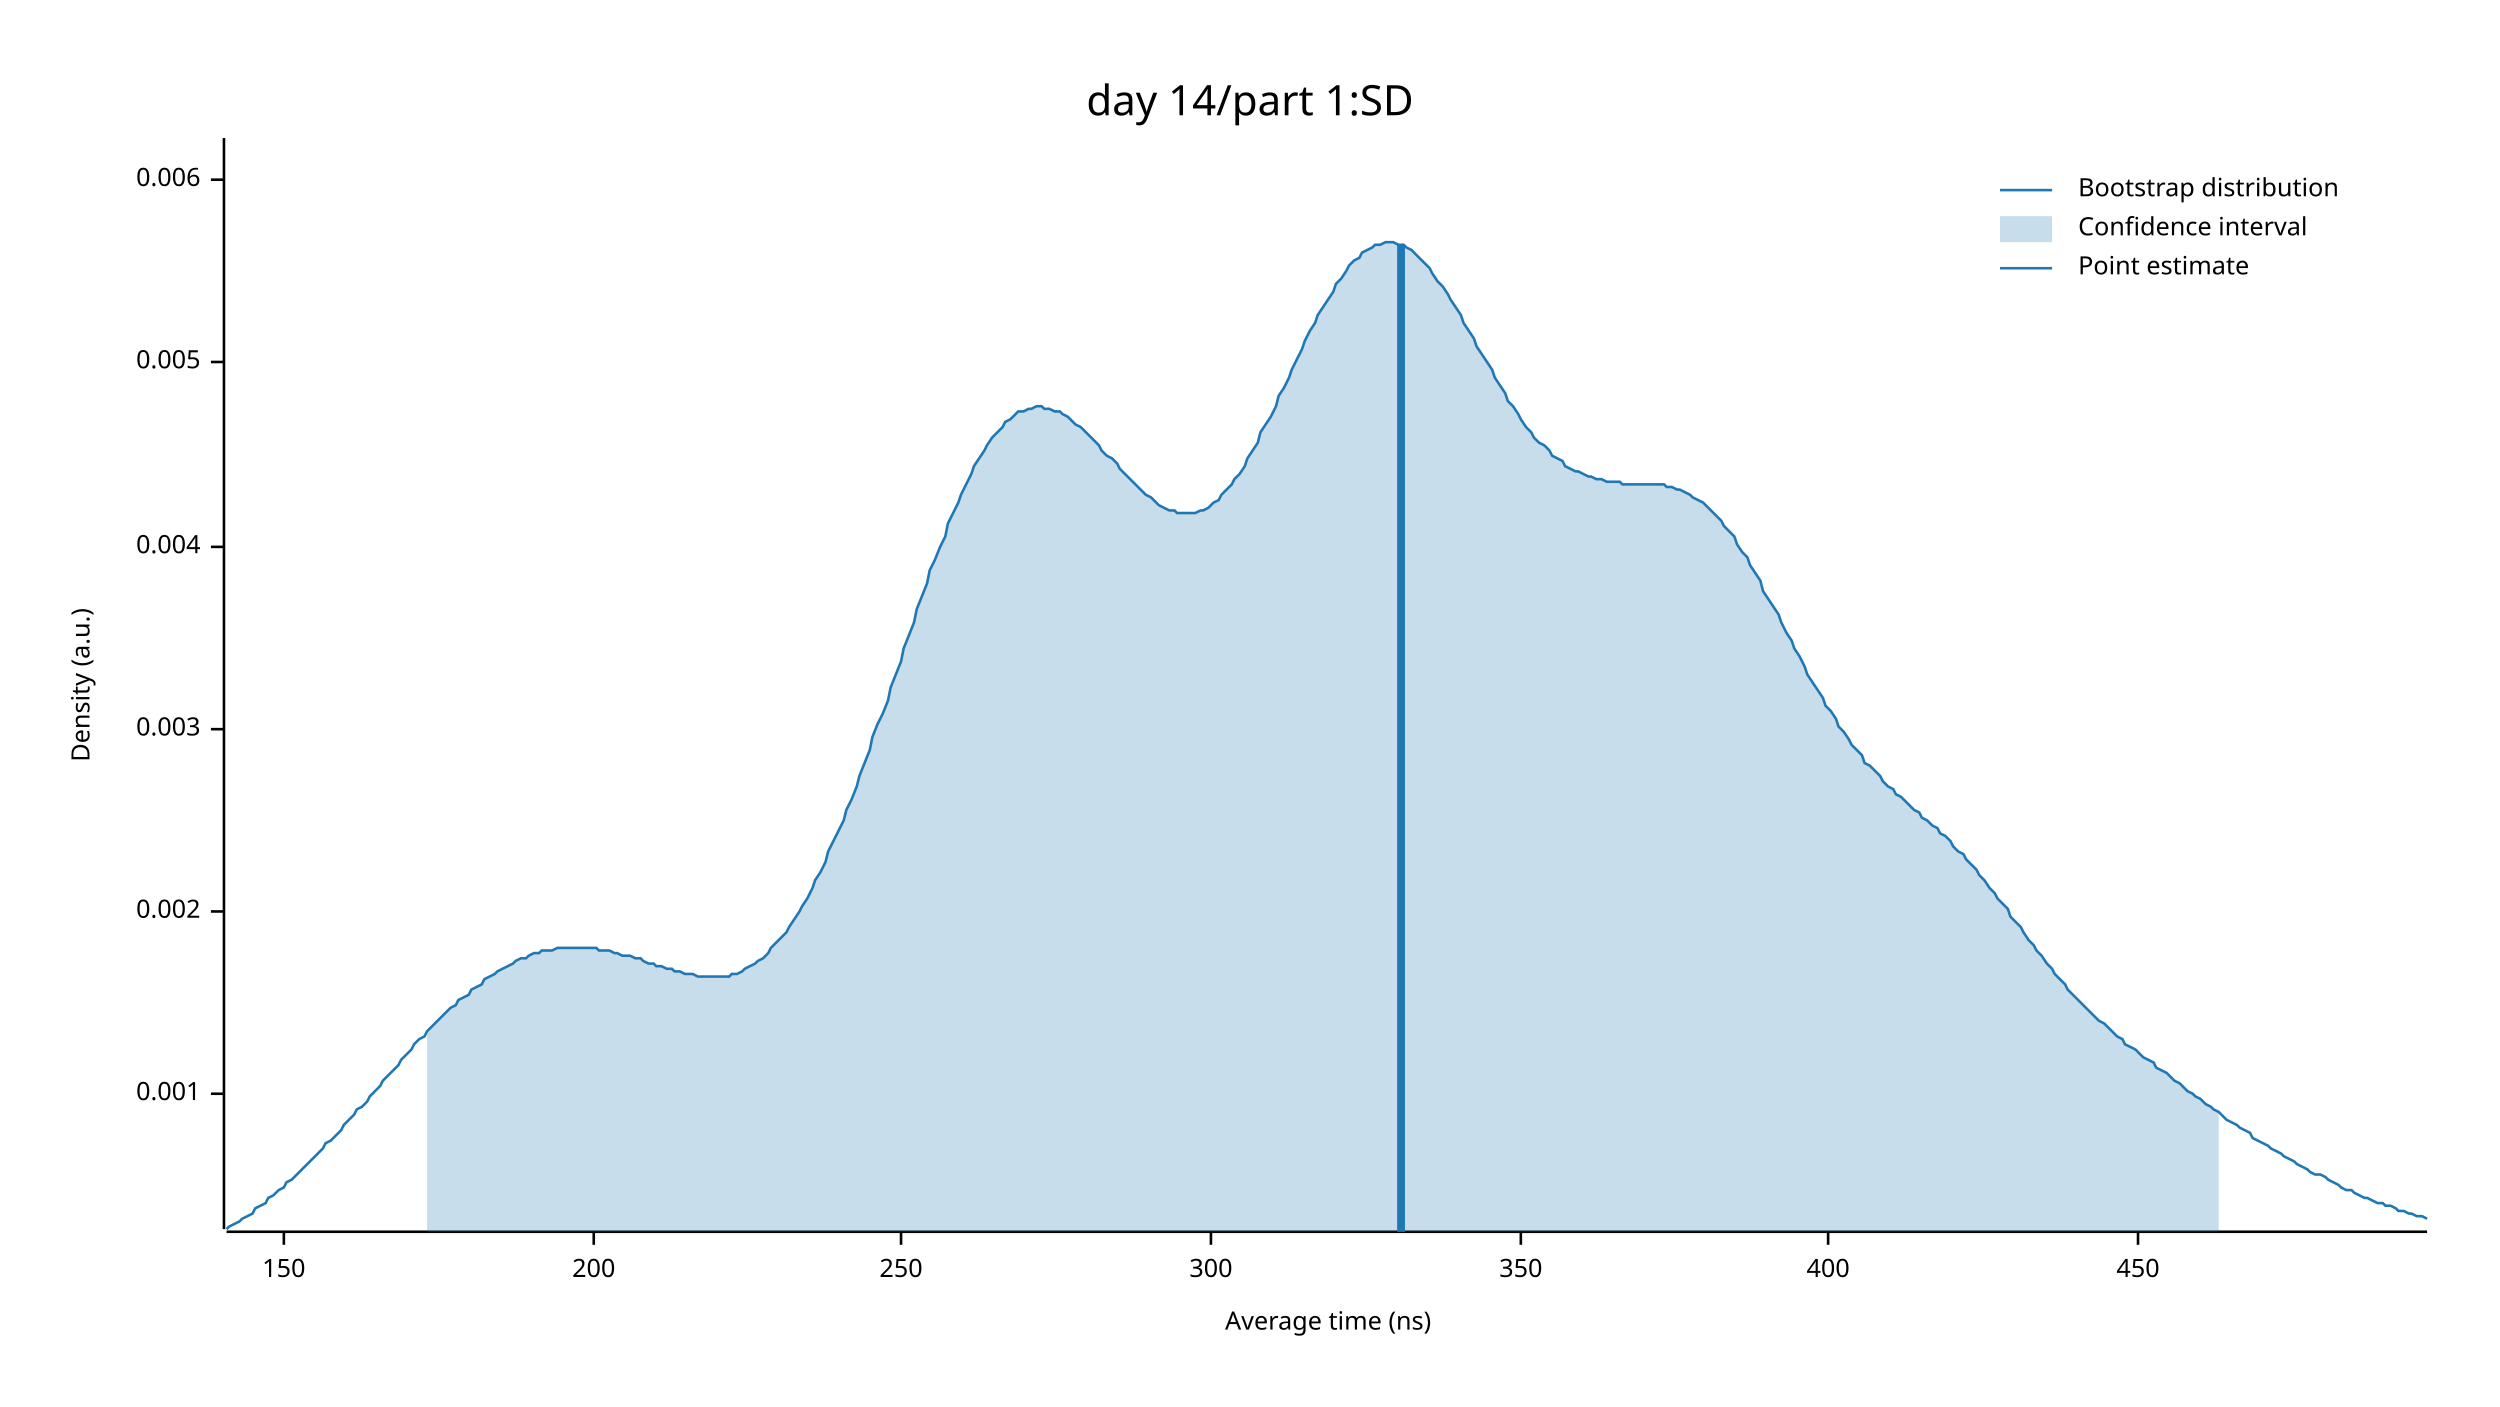
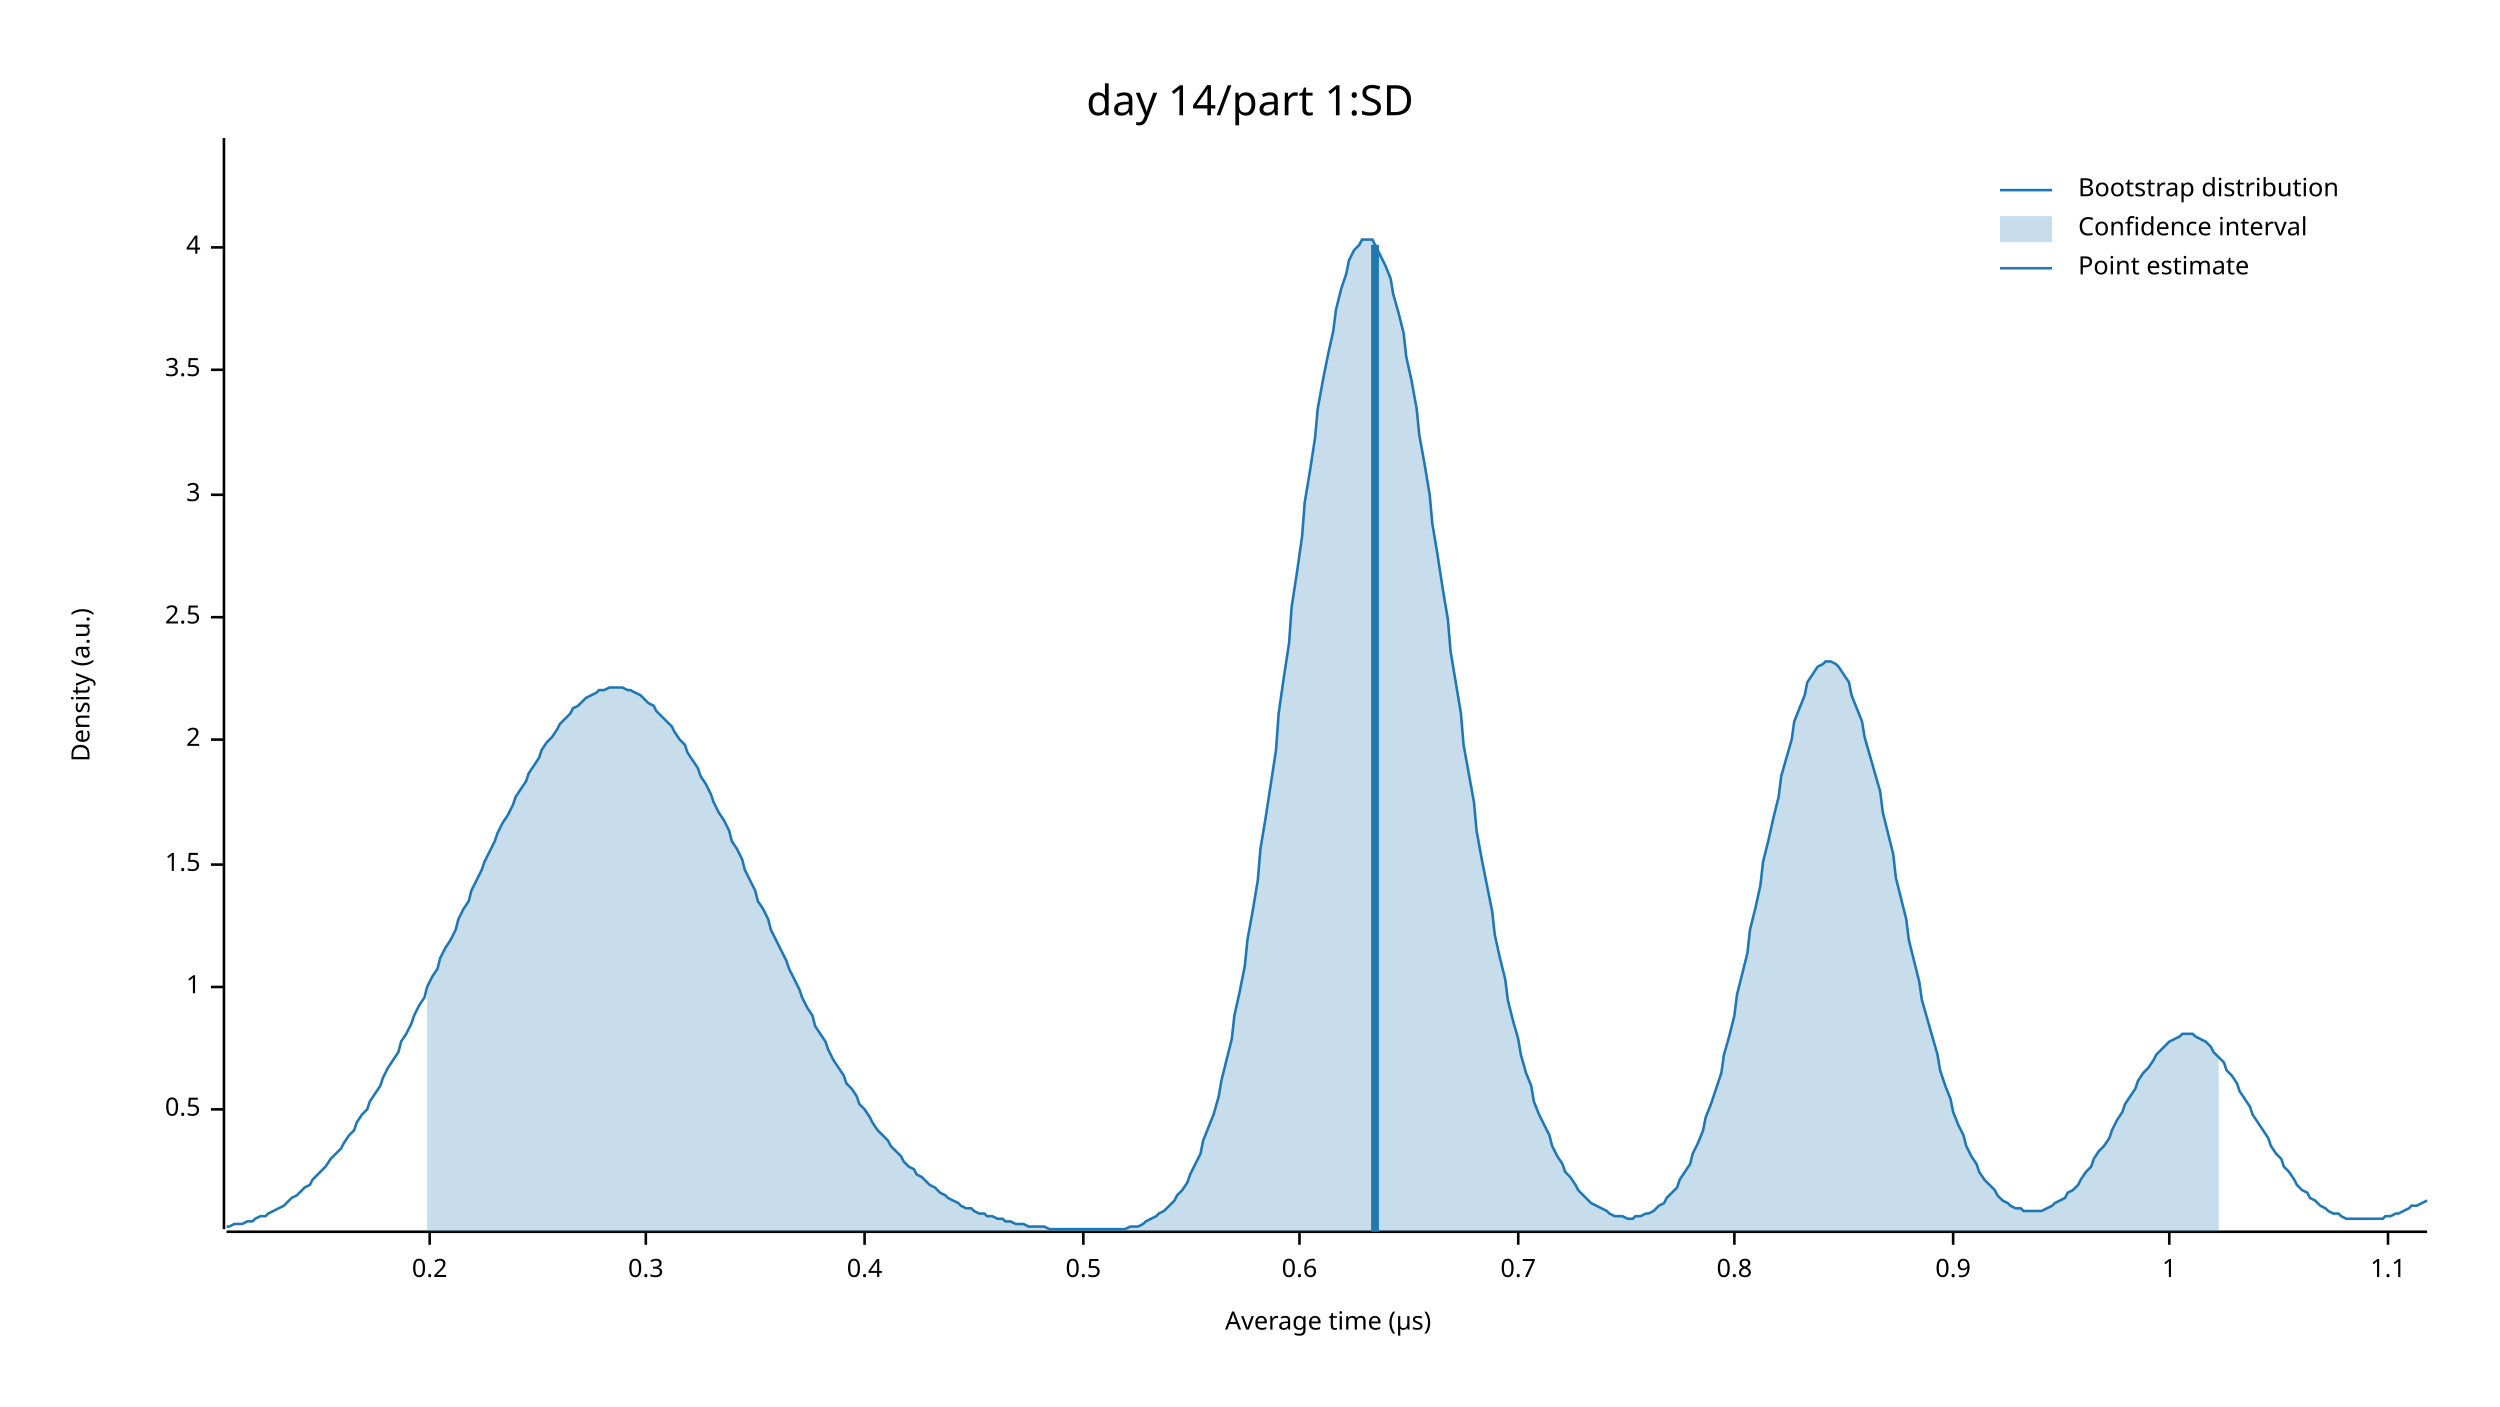
<svg xmlns="http://www.w3.org/2000/svg" width="960" height="540" viewBox="0 0 960 540">
  <text x="480" y="32" dy="0.76em" text-anchor="middle" font-family="sans-serif" font-size="16.129" opacity="1" fill="#000000">
day 14/part 1:SD
</text>
  <text x="27" y="263" dy="0.76em" text-anchor="middle" font-family="sans-serif" font-size="9.677" opacity="1" fill="#000000" transform="rotate(270, 27, 263)">
Density (a.u.)
</text>
  <text x="510" y="513" dy="-0.5ex" text-anchor="middle" font-family="sans-serif" font-size="9.677" opacity="1" fill="#000000">
- Average time (ns)
+ Average time (µs)
</text>
  <polyline fill="none" opacity="1" stroke="#000000" stroke-width="1" points="86,53 86,472 " />
-   <text x="77" y="420" dy="0.5ex" text-anchor="end" font-family="sans-serif" font-size="9.677" opacity="1" fill="#000000">
- 0.001
+   <text x="77" y="426" dy="0.5ex" text-anchor="end" font-family="sans-serif" font-size="9.677" opacity="1" fill="#000000">
+ 0.5
</text>
-   <polyline fill="none" opacity="1" stroke="#000000" stroke-width="1" points="81,420 86,420 " />
-   <text x="77" y="350" dy="0.5ex" text-anchor="end" font-family="sans-serif" font-size="9.677" opacity="1" fill="#000000">
- 0.002
+   <polyline fill="none" opacity="1" stroke="#000000" stroke-width="1" points="81,426 86,426 " />
+   <text x="77" y="379" dy="0.5ex" text-anchor="end" font-family="sans-serif" font-size="9.677" opacity="1" fill="#000000">
+ 1
</text>
-   <polyline fill="none" opacity="1" stroke="#000000" stroke-width="1" points="81,350 86,350 " />
-   <text x="77" y="280" dy="0.5ex" text-anchor="end" font-family="sans-serif" font-size="9.677" opacity="1" fill="#000000">
- 0.003
+   <polyline fill="none" opacity="1" stroke="#000000" stroke-width="1" points="81,379 86,379 " />
+   <text x="77" y="332" dy="0.5ex" text-anchor="end" font-family="sans-serif" font-size="9.677" opacity="1" fill="#000000">
+ 1.5
</text>
-   <polyline fill="none" opacity="1" stroke="#000000" stroke-width="1" points="81,280 86,280 " />
-   <text x="77" y="210" dy="0.5ex" text-anchor="end" font-family="sans-serif" font-size="9.677" opacity="1" fill="#000000">
- 0.004
+   <polyline fill="none" opacity="1" stroke="#000000" stroke-width="1" points="81,332 86,332 " />
+   <text x="77" y="284" dy="0.5ex" text-anchor="end" font-family="sans-serif" font-size="9.677" opacity="1" fill="#000000">
+ 2
</text>
-   <polyline fill="none" opacity="1" stroke="#000000" stroke-width="1" points="81,210 86,210 " />
-   <text x="77" y="139" dy="0.5ex" text-anchor="end" font-family="sans-serif" font-size="9.677" opacity="1" fill="#000000">
- 0.005
+   <polyline fill="none" opacity="1" stroke="#000000" stroke-width="1" points="81,284 86,284 " />
+   <text x="77" y="237" dy="0.5ex" text-anchor="end" font-family="sans-serif" font-size="9.677" opacity="1" fill="#000000">
+ 2.5
</text>
-   <polyline fill="none" opacity="1" stroke="#000000" stroke-width="1" points="81,139 86,139 " />
-   <text x="77" y="69" dy="0.5ex" text-anchor="end" font-family="sans-serif" font-size="9.677" opacity="1" fill="#000000">
- 0.006
+   <polyline fill="none" opacity="1" stroke="#000000" stroke-width="1" points="81,237 86,237 " />
+   <text x="77" y="190" dy="0.5ex" text-anchor="end" font-family="sans-serif" font-size="9.677" opacity="1" fill="#000000">
+ 3
</text>
-   <polyline fill="none" opacity="1" stroke="#000000" stroke-width="1" points="81,69 86,69 " />
+   <polyline fill="none" opacity="1" stroke="#000000" stroke-width="1" points="81,190 86,190 " />
+   <text x="77" y="142" dy="0.5ex" text-anchor="end" font-family="sans-serif" font-size="9.677" opacity="1" fill="#000000">
+ 3.5
+ </text>
+   <polyline fill="none" opacity="1" stroke="#000000" stroke-width="1" points="81,142 86,142 " />
+   <text x="77" y="95" dy="0.5ex" text-anchor="end" font-family="sans-serif" font-size="9.677" opacity="1" fill="#000000">
+ 4
+ </text>
+   <polyline fill="none" opacity="1" stroke="#000000" stroke-width="1" points="81,95 86,95 " />
  <polyline fill="none" opacity="1" stroke="#000000" stroke-width="1" points="87,473 932,473 " />
-   <text x="109" y="483" dy="0.76em" text-anchor="middle" font-family="sans-serif" font-size="9.677" opacity="1" fill="#000000">
- 150
+   <text x="165" y="483" dy="0.76em" text-anchor="middle" font-family="sans-serif" font-size="9.677" opacity="1" fill="#000000">
+ 0.2
</text>
-   <polyline fill="none" opacity="1" stroke="#000000" stroke-width="1" points="109,473 109,478 " />
-   <text x="228" y="483" dy="0.76em" text-anchor="middle" font-family="sans-serif" font-size="9.677" opacity="1" fill="#000000">
- 200
+   <polyline fill="none" opacity="1" stroke="#000000" stroke-width="1" points="165,473 165,478 " />
+   <text x="248" y="483" dy="0.76em" text-anchor="middle" font-family="sans-serif" font-size="9.677" opacity="1" fill="#000000">
+ 0.3
</text>
-   <polyline fill="none" opacity="1" stroke="#000000" stroke-width="1" points="228,473 228,478 " />
-   <text x="346" y="483" dy="0.76em" text-anchor="middle" font-family="sans-serif" font-size="9.677" opacity="1" fill="#000000">
- 250
+   <polyline fill="none" opacity="1" stroke="#000000" stroke-width="1" points="248,473 248,478 " />
+   <text x="332" y="483" dy="0.76em" text-anchor="middle" font-family="sans-serif" font-size="9.677" opacity="1" fill="#000000">
+ 0.4
</text>
-   <polyline fill="none" opacity="1" stroke="#000000" stroke-width="1" points="346,473 346,478 " />
-   <text x="465" y="483" dy="0.76em" text-anchor="middle" font-family="sans-serif" font-size="9.677" opacity="1" fill="#000000">
- 300
+   <polyline fill="none" opacity="1" stroke="#000000" stroke-width="1" points="332,473 332,478 " />
+   <text x="416" y="483" dy="0.76em" text-anchor="middle" font-family="sans-serif" font-size="9.677" opacity="1" fill="#000000">
+ 0.5
</text>
-   <polyline fill="none" opacity="1" stroke="#000000" stroke-width="1" points="465,473 465,478 " />
-   <text x="584" y="483" dy="0.76em" text-anchor="middle" font-family="sans-serif" font-size="9.677" opacity="1" fill="#000000">
- 350
+   <polyline fill="none" opacity="1" stroke="#000000" stroke-width="1" points="416,473 416,478 " />
+   <text x="499" y="483" dy="0.76em" text-anchor="middle" font-family="sans-serif" font-size="9.677" opacity="1" fill="#000000">
+ 0.6
</text>
-   <polyline fill="none" opacity="1" stroke="#000000" stroke-width="1" points="584,473 584,478 " />
-   <text x="702" y="483" dy="0.76em" text-anchor="middle" font-family="sans-serif" font-size="9.677" opacity="1" fill="#000000">
- 400
+   <polyline fill="none" opacity="1" stroke="#000000" stroke-width="1" points="499,473 499,478 " />
+   <text x="583" y="483" dy="0.76em" text-anchor="middle" font-family="sans-serif" font-size="9.677" opacity="1" fill="#000000">
+ 0.7
</text>
-   <polyline fill="none" opacity="1" stroke="#000000" stroke-width="1" points="702,473 702,478 " />
-   <text x="821" y="483" dy="0.76em" text-anchor="middle" font-family="sans-serif" font-size="9.677" opacity="1" fill="#000000">
- 450
+   <polyline fill="none" opacity="1" stroke="#000000" stroke-width="1" points="583,473 583,478 " />
+   <text x="666" y="483" dy="0.76em" text-anchor="middle" font-family="sans-serif" font-size="9.677" opacity="1" fill="#000000">
+ 0.8
</text>
-   <polyline fill="none" opacity="1" stroke="#000000" stroke-width="1" points="821,473 821,478 " />
-   <polyline fill="none" opacity="1" stroke="#1F78B4" stroke-width="1" points="87,472 88,471 90,470 92,469 93,468 95,467 97,466 98,464 100,463 102,462 103,460 105,459 107,457 109,456 110,454 112,453 114,451 115,450 117,448 119,446 120,445 122,443 124,441 125,439 127,438 129,436 131,434 132,432 134,430 136,428 137,426 139,425 141,423 142,421 144,419 146,417 147,415 149,413 151,411 153,409 154,407 156,405 158,403 159,401 161,399 163,398 164,396 166,394 168,392 169,391 171,389 173,387 175,386 176,384 178,383 180,382 181,380 183,379 185,378 186,376 188,375 190,374 191,373 193,372 195,371 197,370 198,369 200,368 202,368 203,367 205,366 207,366 208,365 210,365 212,365 214,364 215,364 217,364 219,364 220,364 222,364 224,364 225,364 227,364 229,364 230,365 232,365 234,365 236,366 237,366 239,367 241,367 242,367 244,368 246,368 247,369 249,370 251,370 252,371 254,371 256,372 258,372 259,373 261,373 263,374 264,374 266,374 268,375 269,375 271,375 273,375 274,375 276,375 278,375 280,375 281,374 283,374 285,373 286,372 288,371 290,370 291,369 293,368 295,366 296,364 298,362 300,360 302,358 303,356 305,353 307,350 308,348 310,345 312,341 313,338 315,335 317,331 318,327 320,323 322,319 324,315 325,311 327,307 329,302 330,298 332,293 334,288 335,283 337,278 339,274 341,269 342,264 344,259 346,254 347,249 349,244 351,239 352,234 354,229 356,224 357,219 359,215 361,210 363,206 364,201 366,197 368,193 369,190 371,186 373,182 374,179 376,176 378,173 379,171 381,168 383,166 385,164 386,162 388,161 390,159 391,158 393,158 395,157 396,157 398,156 400,156 401,157 403,157 405,158 407,158 408,159 410,160 412,162 413,163 415,164 417,166 418,167 420,169 422,171 423,173 425,175 427,176 429,178 430,180 432,182 434,184 435,185 437,187 439,189 440,190 442,191 444,193 445,194 447,195 449,196 451,196 452,197 454,197 456,197 457,197 459,197 461,196 462,196 464,195 466,193 468,192 469,190 471,188 473,186 474,184 476,182 478,179 479,176 481,173 483,170 484,166 486,163 488,160 490,156 491,152 493,149 495,145 496,142 498,138 500,134 501,131 503,127 505,124 506,121 508,118 510,115 512,112 513,109 515,107 517,104 518,102 520,100 522,99 523,97 525,96 527,95 528,94 530,94 532,93 534,93 535,93 537,94 539,94 540,95 542,96 544,98 545,99 547,101 549,103 550,105 552,108 554,110 556,113 557,115 559,118 561,121 562,124 564,127 566,130 567,133 569,136 571,139 573,142 574,145 576,148 578,151 579,154 581,156 583,159 584,161 586,164 588,166 589,168 591,170 593,171 595,173 596,175 598,176 600,177 601,179 603,180 605,181 606,181 608,182 610,183 611,183 613,184 615,184 617,185 618,185 620,185 622,185 623,186 625,186 627,186 628,186 630,186 632,186 633,186 635,186 637,186 639,186 640,187 642,187 644,188 645,188 647,189 649,190 650,191 652,192 654,193 655,194 657,196 659,198 661,200 662,202 664,204 666,206 667,209 669,212 671,214 672,217 674,220 676,223 677,227 679,230 681,233 683,236 684,239 686,243 688,246 689,249 691,252 693,256 694,259 696,262 698,265 700,268 701,271 703,273 705,276 706,279 708,281 710,284 711,286 713,288 715,290 716,293 718,294 720,296 722,298 723,300 725,302 727,303 728,305 730,306 732,308 733,309 735,311 737,312 738,314 740,315 742,317 744,318 745,320 747,321 749,323 750,325 752,327 754,328 755,330 757,332 759,334 760,336 762,338 764,341 766,343 767,345 769,347 771,349 772,352 774,354 776,356 777,358 779,361 781,363 782,365 784,367 786,370 788,372 789,374 791,376 793,378 794,380 796,382 798,384 799,385 801,387 803,389 804,390 806,392 808,393 810,395 811,396 813,398 815,399 816,401 818,402 820,403 821,404 823,406 825,407 827,408 828,410 830,411 832,412 833,413 835,415 837,416 838,417 840,419 842,420 843,421 845,422 847,424 849,425 850,426 852,427 854,429 855,430 857,431 859,432 860,433 862,434 864,435 865,437 867,438 869,439 871,440 872,441 874,442 876,443 877,444 879,445 881,446 882,447 884,448 886,449 887,450 889,451 891,451 893,452 894,453 896,454 898,455 899,456 901,457 903,457 904,458 906,459 908,460 909,460 911,461 913,462 915,462 916,463 918,463 920,464 921,465 923,465 925,466 926,466 928,467 930,467 932,468 " />
-   <polygon opacity="0.25" fill="#1F78B4" points="164,396 166,394 168,392 169,391 171,389 173,387 175,386 176,384 178,383 180,382 181,380 183,379 185,378 186,376 188,375 190,374 191,373 193,372 195,371 197,370 198,369 200,368 202,368 203,367 205,366 207,366 208,365 210,365 212,365 214,364 215,364 217,364 219,364 220,364 222,364 224,364 225,364 227,364 229,364 230,365 232,365 234,365 236,366 237,366 239,367 241,367 242,367 244,368 246,368 247,369 249,370 251,370 252,371 254,371 256,372 258,372 259,373 261,373 263,374 264,374 266,374 268,375 269,375 271,375 273,375 274,375 276,375 278,375 280,375 281,374 283,374 285,373 286,372 288,371 290,370 291,369 293,368 295,366 296,364 298,362 300,360 302,358 303,356 305,353 307,350 308,348 310,345 312,341 313,338 315,335 317,331 318,327 320,323 322,319 324,315 325,311 327,307 329,302 330,298 332,293 334,288 335,283 337,278 339,274 341,269 342,264 344,259 346,254 347,249 349,244 351,239 352,234 354,229 356,224 357,219 359,215 361,210 363,206 364,201 366,197 368,193 369,190 371,186 373,182 374,179 376,176 378,173 379,171 381,168 383,166 385,164 386,162 388,161 390,159 391,158 393,158 395,157 396,157 398,156 400,156 401,157 403,157 405,158 407,158 408,159 410,160 412,162 413,163 415,164 417,166 418,167 420,169 422,171 423,173 425,175 427,176 429,178 430,180 432,182 434,184 435,185 437,187 439,189 440,190 442,191 444,193 445,194 447,195 449,196 451,196 452,197 454,197 456,197 457,197 459,197 461,196 462,196 464,195 466,193 468,192 469,190 471,188 473,186 474,184 476,182 478,179 479,176 481,173 483,170 484,166 486,163 488,160 490,156 491,152 493,149 495,145 496,142 498,138 500,134 501,131 503,127 505,124 506,121 508,118 510,115 512,112 513,109 515,107 517,104 518,102 520,100 522,99 523,97 525,96 527,95 528,94 530,94 532,93 534,93 535,93 537,94 539,94 540,95 542,96 544,98 545,99 547,101 549,103 550,105 552,108 554,110 556,113 557,115 559,118 561,121 562,124 564,127 566,130 567,133 569,136 571,139 573,142 574,145 576,148 578,151 579,154 581,156 583,159 584,161 586,164 588,166 589,168 591,170 593,171 595,173 596,175 598,176 600,177 601,179 603,180 605,181 606,181 608,182 610,183 611,183 613,184 615,184 617,185 618,185 620,185 622,185 623,186 625,186 627,186 628,186 630,186 632,186 633,186 635,186 637,186 639,186 640,187 642,187 644,188 645,188 647,189 649,190 650,191 652,192 654,193 655,194 657,196 659,198 661,200 662,202 664,204 666,206 667,209 669,212 671,214 672,217 674,220 676,223 677,227 679,230 681,233 683,236 684,239 686,243 688,246 689,249 691,252 693,256 694,259 696,262 698,265 700,268 701,271 703,273 705,276 706,279 708,281 710,284 711,286 713,288 715,290 716,293 718,294 720,296 722,298 723,300 725,302 727,303 728,305 730,306 732,308 733,309 735,311 737,312 738,314 740,315 742,317 744,318 745,320 747,321 749,323 750,325 752,327 754,328 755,330 757,332 759,334 760,336 762,338 764,341 766,343 767,345 769,347 771,349 772,352 774,354 776,356 777,358 779,361 781,363 782,365 784,367 786,370 788,372 789,374 791,376 793,378 794,380 796,382 798,384 799,385 801,387 803,389 804,390 806,392 808,393 810,395 811,396 813,398 815,399 816,401 818,402 820,403 821,404 823,406 825,407 827,408 828,410 830,411 832,412 833,413 835,415 837,416 838,417 840,419 842,420 843,421 845,422 847,424 849,425 850,426 852,427 852,473 164,473 " />
-   <polyline fill="none" opacity="1" stroke="#1F78B4" stroke-width="3" points="538,473 538,94 " />
+   <polyline fill="none" opacity="1" stroke="#000000" stroke-width="1" points="666,473 666,478 " />
+   <text x="750" y="483" dy="0.76em" text-anchor="middle" font-family="sans-serif" font-size="9.677" opacity="1" fill="#000000">
+ 0.9
+ </text>
+   <polyline fill="none" opacity="1" stroke="#000000" stroke-width="1" points="750,473 750,478 " />
+   <text x="833" y="483" dy="0.76em" text-anchor="middle" font-family="sans-serif" font-size="9.677" opacity="1" fill="#000000">
+ 1
+ </text>
+   <polyline fill="none" opacity="1" stroke="#000000" stroke-width="1" points="833,473 833,478 " />
+   <text x="917" y="483" dy="0.76em" text-anchor="middle" font-family="sans-serif" font-size="9.677" opacity="1" fill="#000000">
+ 1.1
+ </text>
+   <polyline fill="none" opacity="1" stroke="#000000" stroke-width="1" points="917,473 917,478 " />
+   <polyline fill="none" opacity="1" stroke="#1F78B4" stroke-width="1" points="87,471 88,471 90,470 92,470 93,470 95,469 97,469 98,468 100,467 102,467 103,466 105,465 107,464 109,463 110,462 112,460 114,459 115,458 117,456 119,455 120,453 122,451 124,449 125,448 127,445 129,443 131,441 132,439 134,436 136,434 137,431 139,428 141,426 142,423 144,420 146,417 147,414 149,410 151,407 153,404 154,400 156,397 158,393 159,390 161,386 163,383 164,379 166,375 168,372 169,368 171,364 173,361 175,357 176,353 178,349 180,346 181,342 183,338 185,334 186,331 188,327 190,323 191,320 193,316 195,313 197,309 198,306 200,303 202,300 203,297 205,294 207,291 208,288 210,285 212,283 214,280 215,278 217,276 219,274 220,272 222,271 224,269 225,268 227,267 229,266 230,265 232,265 234,264 236,264 237,264 239,264 241,265 242,265 244,266 246,267 247,268 249,270 251,271 252,273 254,275 256,277 258,279 259,281 261,284 263,286 264,289 266,292 268,295 269,298 271,301 273,305 274,308 276,312 278,315 280,319 281,323 283,326 285,330 286,334 288,338 290,342 291,346 293,349 295,353 296,357 298,361 300,365 302,369 303,372 305,376 307,380 308,383 310,387 312,390 313,394 315,397 317,400 318,403 320,407 322,410 324,413 325,416 327,418 329,421 330,424 332,426 334,429 335,431 337,434 339,436 341,438 342,440 344,442 346,444 347,446 349,448 351,449 352,451 354,452 356,454 357,455 359,456 361,458 363,459 364,460 366,461 368,462 369,463 371,464 373,464 374,465 376,466 378,466 379,467 381,467 383,468 385,468 386,469 388,469 390,470 391,470 393,470 395,471 396,471 398,471 400,471 401,471 403,472 405,472 407,472 408,472 410,472 412,472 413,472 415,472 417,472 418,472 420,472 422,472 423,472 425,472 427,472 429,472 430,472 432,472 434,471 435,471 437,471 439,470 440,469 442,468 444,467 445,466 447,465 449,463 451,461 452,459 454,457 456,454 457,451 459,447 461,443 462,438 464,433 466,428 468,421 469,415 471,407 473,399 474,390 476,381 478,371 479,361 481,350 483,338 484,326 486,314 488,301 490,288 491,274 493,260 495,247 496,233 498,220 500,206 501,193 503,181 505,168 506,157 508,146 510,136 512,127 513,119 515,111 517,105 518,100 520,96 522,94 523,92 525,92 527,92 528,94 530,98 532,102 534,107 535,113 537,120 539,128 540,137 542,146 544,157 545,167 547,178 549,190 550,201 552,213 554,226 556,238 557,250 559,262 561,274 562,286 564,297 566,308 567,319 569,330 571,340 573,350 574,359 576,368 578,376 579,384 581,392 583,399 584,405 586,412 588,417 589,423 591,428 593,432 595,436 596,440 598,444 600,447 601,450 603,452 605,455 606,457 608,459 610,461 611,462 613,463 615,464 617,465 618,466 620,467 622,467 623,467 625,468 627,468 628,467 630,467 632,466 633,466 635,465 637,463 639,462 640,460 642,458 644,456 645,453 647,450 649,447 650,443 652,439 654,434 655,429 657,424 659,418 661,412 662,405 664,398 666,390 667,382 669,374 671,366 672,357 674,349 676,340 677,331 679,323 681,314 683,306 684,298 686,291 688,284 689,277 691,272 693,267 694,262 696,259 698,256 700,255 701,254 703,254 705,255 706,256 708,259 710,262 711,267 713,272 715,277 716,283 718,290 720,297 722,304 723,312 725,320 727,328 728,337 730,345 732,353 733,361 735,369 737,377 738,384 740,391 742,398 744,405 745,411 747,417 749,422 750,427 752,432 754,436 755,440 757,444 759,447 760,450 762,453 764,455 766,457 767,459 769,461 771,462 772,463 774,464 776,464 777,465 779,465 781,465 782,465 784,465 786,464 788,463 789,462 791,461 793,460 794,458 796,457 798,455 799,453 801,450 803,448 804,445 806,442 808,440 810,437 811,434 813,430 815,427 816,424 818,421 820,418 821,415 823,412 825,410 827,407 828,405 830,403 832,401 833,400 835,399 837,398 838,397 840,397 842,397 843,398 845,399 847,400 849,402 850,404 852,406 854,408 855,411 857,413 859,416 860,419 862,422 864,425 865,428 867,431 869,434 871,437 872,440 874,443 876,445 877,448 879,450 881,453 882,455 884,457 886,458 887,460 889,461 891,463 893,464 894,465 896,466 898,466 899,467 901,468 903,468 904,468 906,468 908,468 909,468 911,468 913,468 915,468 916,467 918,467 920,466 921,466 923,465 925,464 926,463 928,463 930,462 932,461 " />
+   <polygon opacity="0.25" fill="#1F78B4" points="164,379 166,375 168,372 169,368 171,364 173,361 175,357 176,353 178,349 180,346 181,342 183,338 185,334 186,331 188,327 190,323 191,320 193,316 195,313 197,309 198,306 200,303 202,300 203,297 205,294 207,291 208,288 210,285 212,283 214,280 215,278 217,276 219,274 220,272 222,271 224,269 225,268 227,267 229,266 230,265 232,265 234,264 236,264 237,264 239,264 241,265 242,265 244,266 246,267 247,268 249,270 251,271 252,273 254,275 256,277 258,279 259,281 261,284 263,286 264,289 266,292 268,295 269,298 271,301 273,305 274,308 276,312 278,315 280,319 281,323 283,326 285,330 286,334 288,338 290,342 291,346 293,349 295,353 296,357 298,361 300,365 302,369 303,372 305,376 307,380 308,383 310,387 312,390 313,394 315,397 317,400 318,403 320,407 322,410 324,413 325,416 327,418 329,421 330,424 332,426 334,429 335,431 337,434 339,436 341,438 342,440 344,442 346,444 347,446 349,448 351,449 352,451 354,452 356,454 357,455 359,456 361,458 363,459 364,460 366,461 368,462 369,463 371,464 373,464 374,465 376,466 378,466 379,467 381,467 383,468 385,468 386,469 388,469 390,470 391,470 393,470 395,471 396,471 398,471 400,471 401,471 403,472 405,472 407,472 408,472 410,472 412,472 413,472 415,472 417,472 418,472 420,472 422,472 423,472 425,472 427,472 429,472 430,472 432,472 434,471 435,471 437,471 439,470 440,469 442,468 444,467 445,466 447,465 449,463 451,461 452,459 454,457 456,454 457,451 459,447 461,443 462,438 464,433 466,428 468,421 469,415 471,407 473,399 474,390 476,381 478,371 479,361 481,350 483,338 484,326 486,314 488,301 490,288 491,274 493,260 495,247 496,233 498,220 500,206 501,193 503,181 505,168 506,157 508,146 510,136 512,127 513,119 515,111 517,105 518,100 520,96 522,94 523,92 525,92 527,92 528,94 530,98 532,102 534,107 535,113 537,120 539,128 540,137 542,146 544,157 545,167 547,178 549,190 550,201 552,213 554,226 556,238 557,250 559,262 561,274 562,286 564,297 566,308 567,319 569,330 571,340 573,350 574,359 576,368 578,376 579,384 581,392 583,399 584,405 586,412 588,417 589,423 591,428 593,432 595,436 596,440 598,444 600,447 601,450 603,452 605,455 606,457 608,459 610,461 611,462 613,463 615,464 617,465 618,466 620,467 622,467 623,467 625,468 627,468 628,467 630,467 632,466 633,466 635,465 637,463 639,462 640,460 642,458 644,456 645,453 647,450 649,447 650,443 652,439 654,434 655,429 657,424 659,418 661,412 662,405 664,398 666,390 667,382 669,374 671,366 672,357 674,349 676,340 677,331 679,323 681,314 683,306 684,298 686,291 688,284 689,277 691,272 693,267 694,262 696,259 698,256 700,255 701,254 703,254 705,255 706,256 708,259 710,262 711,267 713,272 715,277 716,283 718,290 720,297 722,304 723,312 725,320 727,328 728,337 730,345 732,353 733,361 735,369 737,377 738,384 740,391 742,398 744,405 745,411 747,417 749,422 750,427 752,432 754,436 755,440 757,444 759,447 760,450 762,453 764,455 766,457 767,459 769,461 771,462 772,463 774,464 776,464 777,465 779,465 781,465 782,465 784,465 786,464 788,463 789,462 791,461 793,460 794,458 796,457 798,455 799,453 801,450 803,448 804,445 806,442 808,440 810,437 811,434 813,430 815,427 816,424 818,421 820,418 821,415 823,412 825,410 827,407 828,405 830,403 832,401 833,400 835,399 837,398 838,397 840,397 842,397 843,398 845,399 847,400 849,402 850,404 852,406 852,473 164,473 " />
+   <polyline fill="none" opacity="1" stroke="#1F78B4" stroke-width="3" points="528,473 528,94 " />
  <text x="798" y="68" dy="0.76em" text-anchor="start" font-family="sans-serif" font-size="9.677" opacity="1" fill="#000000">
Bootstrap distribution
</text>
  <text x="798" y="83" dy="0.76em" text-anchor="start" font-family="sans-serif" font-size="9.677" opacity="1" fill="#000000">
Confidence interval
</text>
  <text x="798" y="98" dy="0.76em" text-anchor="start" font-family="sans-serif" font-size="9.677" opacity="1" fill="#000000">
Point estimate
</text>
  <polyline fill="none" opacity="1" stroke="#1F78B4" stroke-width="1" points="768,73 788,73 " />
  <rect x="768" y="83" width="20" height="10" opacity="0.25" fill="#1F78B4" stroke="none" />
  <polyline fill="none" opacity="1" stroke="#1F78B4" stroke-width="1" points="768,103 788,103 " />
</svg>
